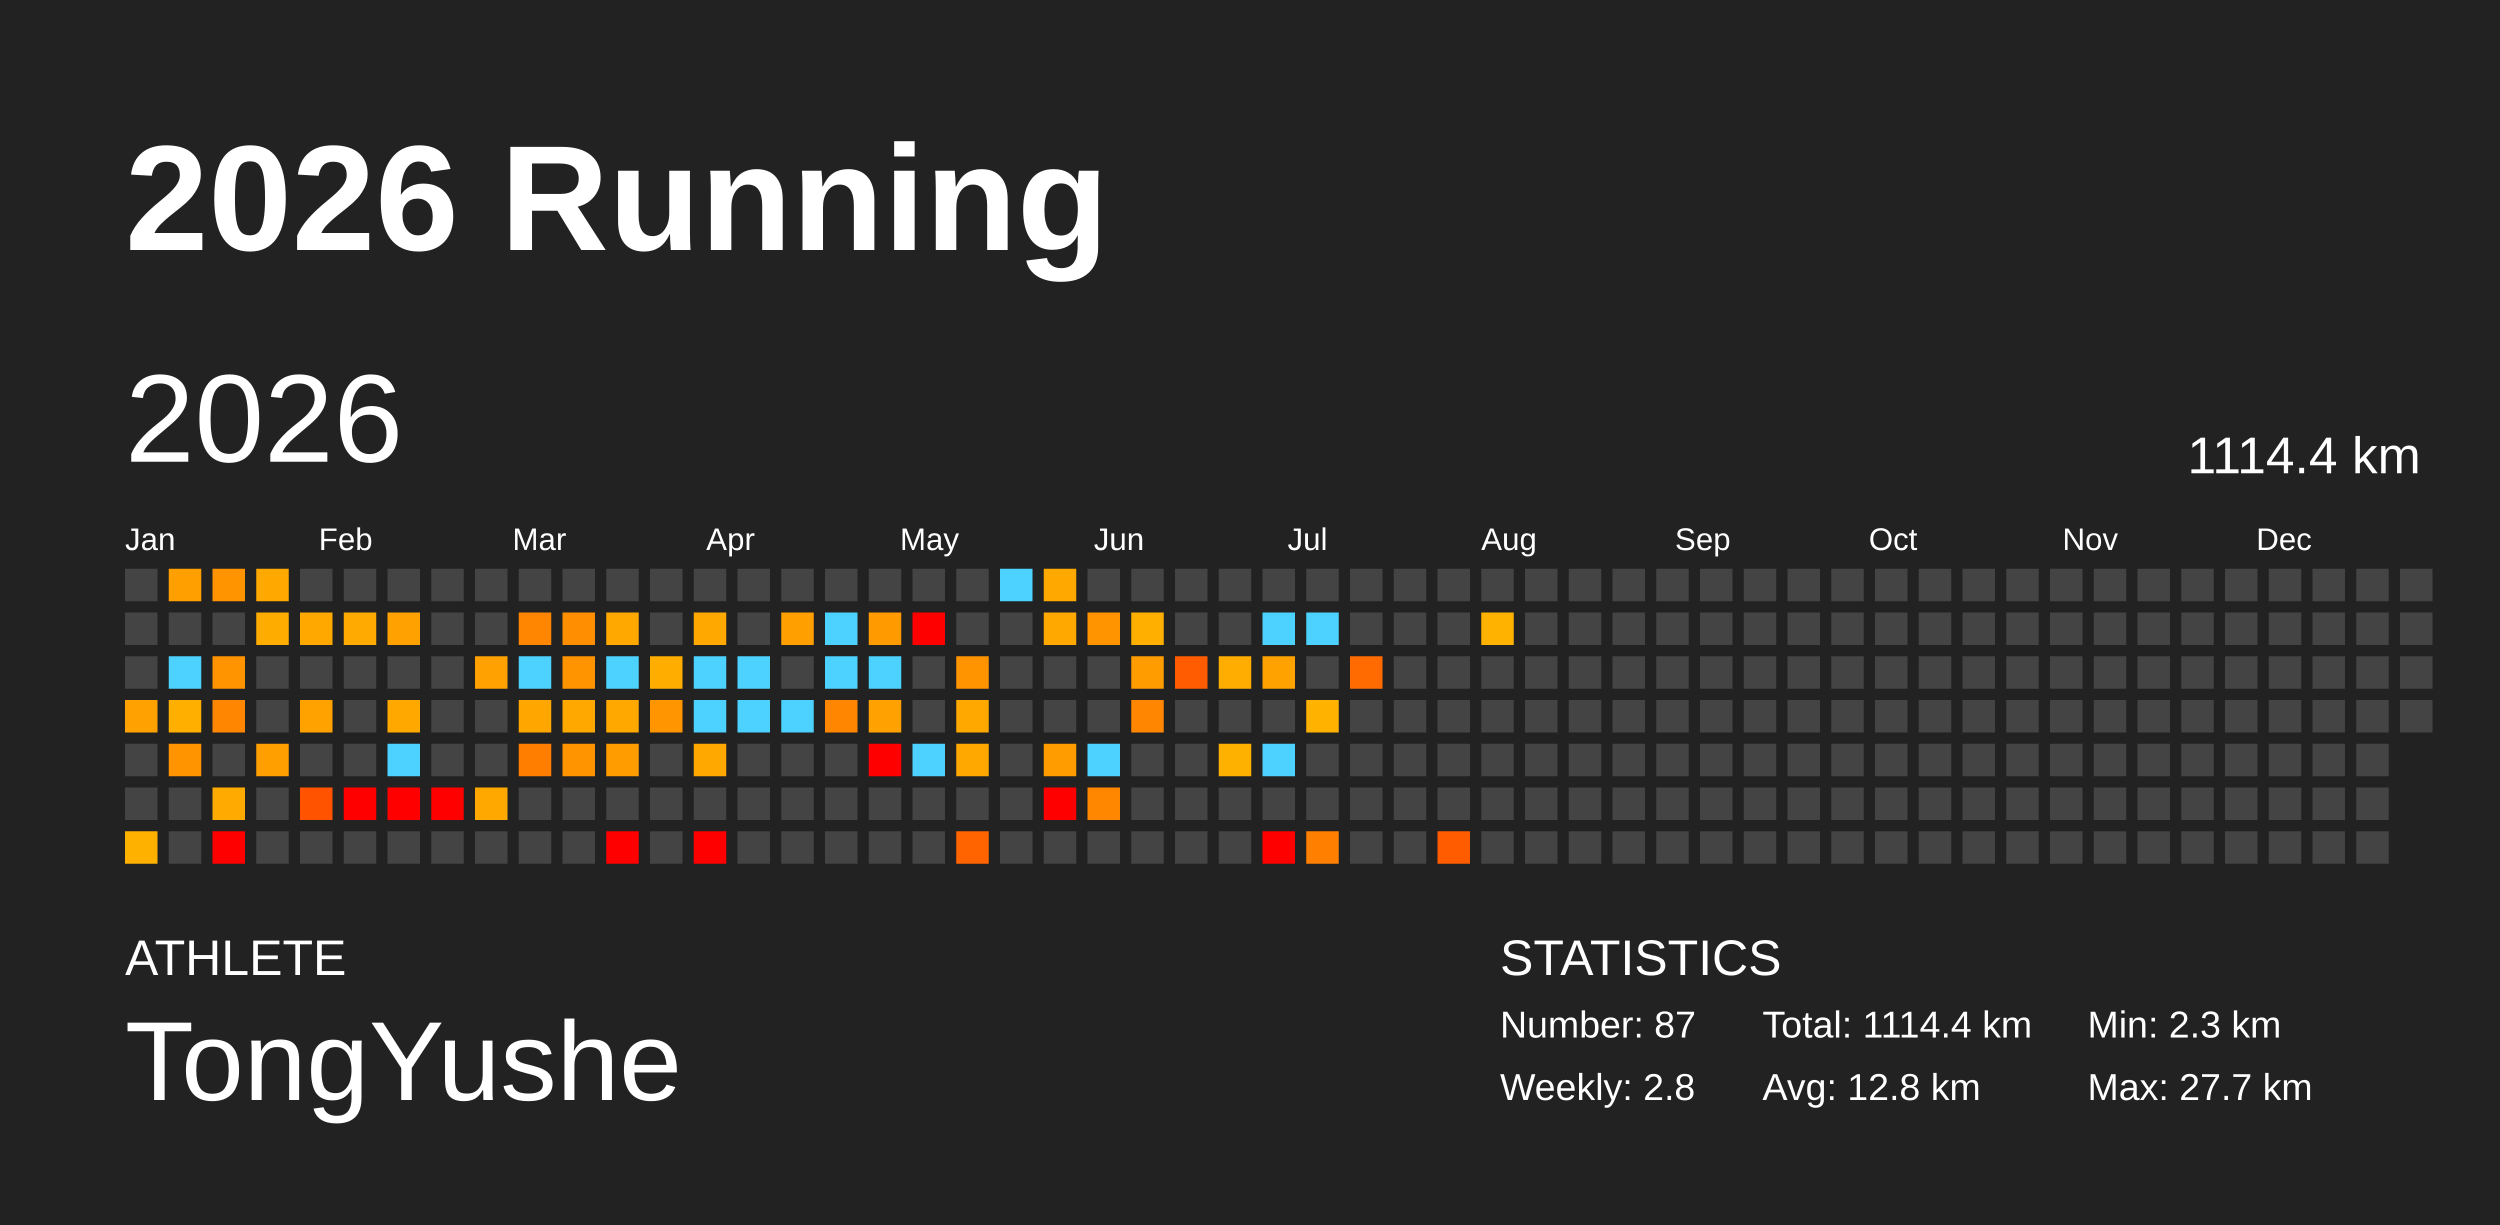
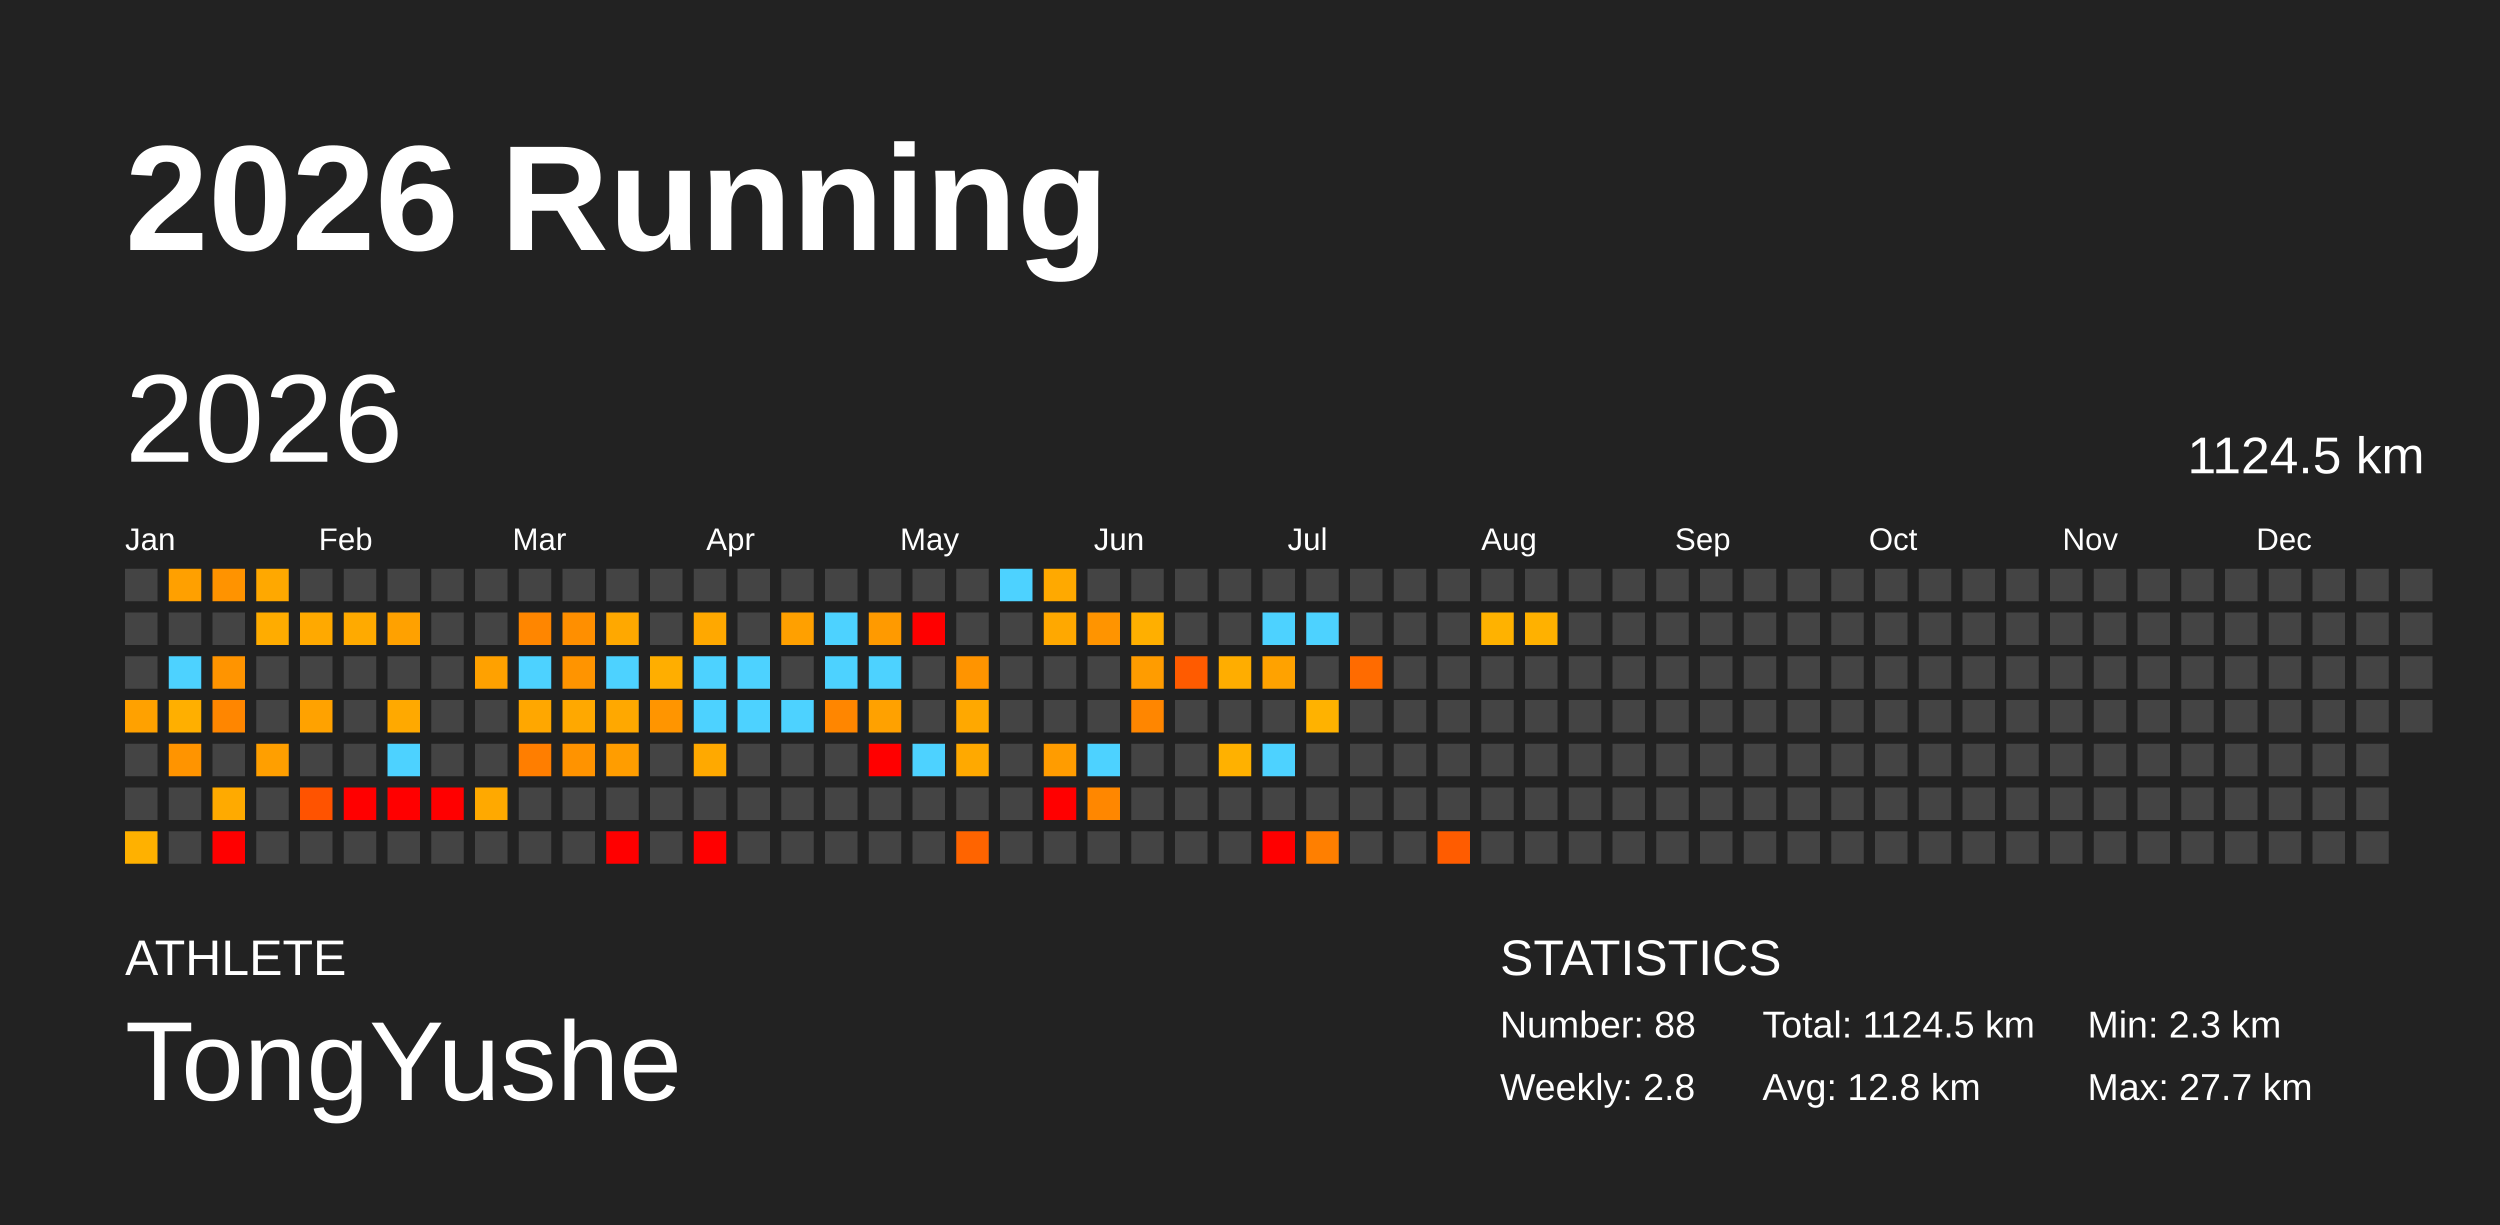
<svg xmlns="http://www.w3.org/2000/svg" baseProfile="full" height="98mm" version="1.1" viewBox="0,0,200,98" width="200mm">
  <defs />
  <rect fill="#222222" height="98" width="200" x="0" y="0" />
  <text fill="#FFFFFF" style="font-size:12px; font-family:Arial; font-weight:bold;" x="10" y="20">2026 Running</text>
  <text fill="#FFFFFF" style="font-size:4px; font-family:Arial" x="10" y="78">ATHLETE</text>
  <text fill="#FFFFFF" style="font-size:9px; font-family:Arial" x="10" y="88">TongYushe</text>
  <text fill="#FFFFFF" style="font-size:4px; font-family:Arial" x="120" y="78">STATISTICS</text>
-   <text fill="#FFFFFF" style="font-size:3px; font-family:Arial" x="120" y="83">Number: 87</text>
+   <text fill="#FFFFFF" style="font-size:3px; font-family:Arial" x="120" y="83">Number: 88</text>
  <text fill="#FFFFFF" style="font-size:3px; font-family:Arial" x="120" y="88">Weekly: 2.8</text>
-   <text fill="#FFFFFF" style="font-size:3px; font-family:Arial" x="141" y="83">Total: 1114.4 km</text>
+   <text fill="#FFFFFF" style="font-size:3px; font-family:Arial" x="141" y="83">Total: 1124.5 km</text>
  <text fill="#FFFFFF" style="font-size:3px; font-family:Arial" x="141" y="88">Avg: 12.8 km</text>
  <text fill="#FFFFFF" style="font-size:3px; font-family:Arial" x="167" y="83">Min: 2.3 km</text>
  <text fill="#FFFFFF" style="font-size:3px; font-family:Arial" x="167" y="88">Max: 27.7 km</text>
  <text dominant-baseline="hanging" fill="#FFFFFF" style="font-size:10.0px; font-family:Arial;" x="10" y="30">2026</text>
-   <text dominant-baseline="hanging" fill="#FFFFFF" style="font-size:4.125px; font-family:Arial;" x="175" y="35">1114.4 km</text>
+   <text dominant-baseline="hanging" fill="#FFFFFF" style="font-size:4.125px; font-family:Arial;" x="175" y="35">1124.5 km</text>
  <text fill="#FFFFFF" style="font-size:2.5px; font-family:Arial" x="10.0" y="44">Jan</text>
  <text fill="#FFFFFF" style="font-size:2.5px; font-family:Arial" x="25.5" y="44">Feb</text>
  <text fill="#FFFFFF" style="font-size:2.5px; font-family:Arial" x="41.0" y="44">Mar</text>
  <text fill="#FFFFFF" style="font-size:2.5px; font-family:Arial" x="56.5" y="44">Apr</text>
  <text fill="#FFFFFF" style="font-size:2.5px; font-family:Arial" x="72.0" y="44">May</text>
  <text fill="#FFFFFF" style="font-size:2.5px; font-family:Arial" x="87.5" y="44">Jun</text>
  <text fill="#FFFFFF" style="font-size:2.5px; font-family:Arial" x="103.0" y="44">Jul</text>
  <text fill="#FFFFFF" style="font-size:2.5px; font-family:Arial" x="118.5" y="44">Aug</text>
  <text fill="#FFFFFF" style="font-size:2.5px; font-family:Arial" x="134.0" y="44">Sep</text>
  <text fill="#FFFFFF" style="font-size:2.5px; font-family:Arial" x="149.5" y="44">Oct</text>
  <text fill="#FFFFFF" style="font-size:2.5px; font-family:Arial" x="165.0" y="44">Nov</text>
  <text fill="#FFFFFF" style="font-size:2.5px; font-family:Arial" x="180.5" y="44">Dec</text>
  <rect fill="#444444" height="2.6" width="2.6" x="10.0" y="45.5" />
  <rect fill="#444444" height="2.6" width="2.6" x="10.0" y="49.0" />
  <rect fill="#444444" height="2.6" width="2.6" x="10.0" y="52.5" />
  <rect fill="#ffa100" height="2.6" width="2.6" x="10.0" y="56.0" />
  <rect fill="#444444" height="2.6" width="2.6" x="10.0" y="59.5" />
  <rect fill="#444444" height="2.6" width="2.6" x="10.0" y="63.0" />
  <rect fill="#ffb100" height="2.6" width="2.6" x="10.0" y="66.5" />
  <rect fill="#ffa000" height="2.6" width="2.6" x="13.5" y="45.5" />
  <rect fill="#444444" height="2.6" width="2.6" x="13.5" y="49.0" />
  <rect fill="#4dd2ff" height="2.6" width="2.6" x="13.5" y="52.5" />
  <rect fill="#ffaf00" height="2.6" width="2.6" x="13.5" y="56.0" />
  <rect fill="#ff9400" height="2.6" width="2.6" x="13.5" y="59.5" />
  <rect fill="#444444" height="2.6" width="2.6" x="13.5" y="63.0" />
  <rect fill="#444444" height="2.6" width="2.6" x="13.5" y="66.5" />
  <rect fill="#ff9300" height="2.6" width="2.6" x="17.0" y="45.5" />
  <rect fill="#444444" height="2.6" width="2.6" x="17.0" y="49.0" />
  <rect fill="#ff9400" height="2.6" width="2.6" x="17.0" y="52.5" />
  <rect fill="#ff8600" height="2.6" width="2.6" x="17.0" y="56.0" />
  <rect fill="#444444" height="2.6" width="2.6" x="17.0" y="59.5" />
  <rect fill="#ffaa00" height="2.6" width="2.6" x="17.0" y="63.0" />
  <rect fill="red" height="2.6" width="2.6" x="17.0" y="66.5" />
  <rect fill="#ffa800" height="2.6" width="2.6" x="20.5" y="45.5" />
  <rect fill="#ffac00" height="2.6" width="2.6" x="20.5" y="49.0" />
  <rect fill="#444444" height="2.6" width="2.6" x="20.5" y="52.5" />
  <rect fill="#444444" height="2.6" width="2.6" x="20.5" y="56.0" />
  <rect fill="#ff9f00" height="2.6" width="2.6" x="20.5" y="59.5" />
  <rect fill="#444444" height="2.6" width="2.6" x="20.5" y="63.0" />
  <rect fill="#444444" height="2.6" width="2.6" x="20.5" y="66.5" />
  <rect fill="#444444" height="2.6" width="2.6" x="24.0" y="45.5" />
  <rect fill="#ffa900" height="2.6" width="2.6" x="24.0" y="49.0" />
  <rect fill="#444444" height="2.6" width="2.6" x="24.0" y="52.5" />
  <rect fill="#ffa200" height="2.6" width="2.6" x="24.0" y="56.0" />
  <rect fill="#444444" height="2.6" width="2.6" x="24.0" y="59.5" />
  <rect fill="#ff5300" height="2.6" width="2.6" x="24.0" y="63.0" />
  <rect fill="#444444" height="2.6" width="2.6" x="24.0" y="66.5" />
  <rect fill="#444444" height="2.6" width="2.6" x="27.5" y="45.5" />
  <rect fill="#ffaa00" height="2.6" width="2.6" x="27.5" y="49.0" />
  <rect fill="#444444" height="2.6" width="2.6" x="27.5" y="52.5" />
  <rect fill="#444444" height="2.6" width="2.6" x="27.5" y="56.0" />
  <rect fill="#444444" height="2.6" width="2.6" x="27.5" y="59.5" />
  <rect fill="red" height="2.6" width="2.6" x="27.5" y="63.0" />
  <rect fill="#444444" height="2.6" width="2.6" x="27.5" y="66.5" />
  <rect fill="#444444" height="2.6" width="2.6" x="31.0" y="45.5" />
  <rect fill="#ffa100" height="2.6" width="2.6" x="31.0" y="49.0" />
  <rect fill="#444444" height="2.6" width="2.6" x="31.0" y="52.5" />
  <rect fill="#ffa900" height="2.6" width="2.6" x="31.0" y="56.0" />
  <rect fill="#4dd2ff" height="2.6" width="2.6" x="31.0" y="59.5" />
  <rect fill="red" height="2.6" width="2.6" x="31.0" y="63.0" />
  <rect fill="#444444" height="2.6" width="2.6" x="31.0" y="66.5" />
  <rect fill="#444444" height="2.6" width="2.6" x="34.5" y="45.5" />
  <rect fill="#444444" height="2.6" width="2.6" x="34.5" y="49.0" />
  <rect fill="#444444" height="2.6" width="2.6" x="34.5" y="52.5" />
  <rect fill="#444444" height="2.6" width="2.6" x="34.5" y="56.0" />
  <rect fill="#444444" height="2.6" width="2.6" x="34.5" y="59.5" />
  <rect fill="red" height="2.6" width="2.6" x="34.5" y="63.0" />
  <rect fill="#444444" height="2.6" width="2.6" x="34.5" y="66.5" />
  <rect fill="#444444" height="2.6" width="2.6" x="38.0" y="45.5" />
  <rect fill="#444444" height="2.6" width="2.6" x="38.0" y="49.0" />
  <rect fill="#ffa100" height="2.6" width="2.6" x="38.0" y="52.5" />
  <rect fill="#444444" height="2.6" width="2.6" x="38.0" y="56.0" />
  <rect fill="#444444" height="2.6" width="2.6" x="38.0" y="59.5" />
  <rect fill="#ffa900" height="2.6" width="2.6" x="38.0" y="63.0" />
  <rect fill="#444444" height="2.6" width="2.6" x="38.0" y="66.5" />
  <rect fill="#444444" height="2.6" width="2.6" x="41.5" y="45.5" />
  <rect fill="#ff8600" height="2.6" width="2.6" x="41.5" y="49.0" />
  <rect fill="#4dd2ff" height="2.6" width="2.6" x="41.5" y="52.5" />
  <rect fill="#ffa700" height="2.6" width="2.6" x="41.5" y="56.0" />
  <rect fill="#ff7e00" height="2.6" width="2.6" x="41.5" y="59.5" />
  <rect fill="#444444" height="2.6" width="2.6" x="41.5" y="63.0" />
  <rect fill="#444444" height="2.6" width="2.6" x="41.5" y="66.5" />
  <rect fill="#444444" height="2.6" width="2.6" x="45.0" y="45.5" />
  <rect fill="#ff8f00" height="2.6" width="2.6" x="45.0" y="49.0" />
  <rect fill="#ff9400" height="2.6" width="2.6" x="45.0" y="52.5" />
  <rect fill="#ffa800" height="2.6" width="2.6" x="45.0" y="56.0" />
  <rect fill="#ff9300" height="2.6" width="2.6" x="45.0" y="59.5" />
  <rect fill="#444444" height="2.6" width="2.6" x="45.0" y="63.0" />
  <rect fill="#444444" height="2.6" width="2.6" x="45.0" y="66.5" />
  <rect fill="#444444" height="2.6" width="2.6" x="48.5" y="45.5" />
  <rect fill="#ffa800" height="2.6" width="2.6" x="48.5" y="49.0" />
  <rect fill="#4dd2ff" height="2.6" width="2.6" x="48.5" y="52.5" />
  <rect fill="#ffa800" height="2.6" width="2.6" x="48.5" y="56.0" />
  <rect fill="#ff9d00" height="2.6" width="2.6" x="48.5" y="59.5" />
  <rect fill="#444444" height="2.6" width="2.6" x="48.5" y="63.0" />
  <rect fill="red" height="2.6" width="2.6" x="48.5" y="66.5" />
  <rect fill="#444444" height="2.6" width="2.6" x="52.0" y="45.5" />
  <rect fill="#444444" height="2.6" width="2.6" x="52.0" y="49.0" />
  <rect fill="#ffae00" height="2.6" width="2.6" x="52.0" y="52.5" />
  <rect fill="#ff9500" height="2.6" width="2.6" x="52.0" y="56.0" />
  <rect fill="#444444" height="2.6" width="2.6" x="52.0" y="59.5" />
  <rect fill="#444444" height="2.6" width="2.6" x="52.0" y="63.0" />
  <rect fill="#444444" height="2.6" width="2.6" x="52.0" y="66.5" />
  <rect fill="#444444" height="2.6" width="2.6" x="55.5" y="45.5" />
  <rect fill="#ffa800" height="2.6" width="2.6" x="55.5" y="49.0" />
  <rect fill="#4dd2ff" height="2.6" width="2.6" x="55.5" y="52.5" />
  <rect fill="#4dd2ff" height="2.6" width="2.6" x="55.5" y="56.0" />
  <rect fill="#ffa900" height="2.6" width="2.6" x="55.5" y="59.5" />
  <rect fill="#444444" height="2.6" width="2.6" x="55.5" y="63.0" />
  <rect fill="red" height="2.6" width="2.6" x="55.5" y="66.5" />
  <rect fill="#444444" height="2.6" width="2.6" x="59.0" y="45.5" />
  <rect fill="#444444" height="2.6" width="2.6" x="59.0" y="49.0" />
  <rect fill="#4dd2ff" height="2.6" width="2.6" x="59.0" y="52.5" />
  <rect fill="#4dd2ff" height="2.6" width="2.6" x="59.0" y="56.0" />
  <rect fill="#444444" height="2.6" width="2.6" x="59.0" y="59.5" />
  <rect fill="#444444" height="2.6" width="2.6" x="59.0" y="63.0" />
  <rect fill="#444444" height="2.6" width="2.6" x="59.0" y="66.5" />
  <rect fill="#444444" height="2.6" width="2.6" x="62.5" y="45.5" />
  <rect fill="#ffa000" height="2.6" width="2.6" x="62.5" y="49.0" />
  <rect fill="#444444" height="2.6" width="2.6" x="62.5" y="52.5" />
  <rect fill="#4dd2ff" height="2.6" width="2.6" x="62.5" y="56.0" />
  <rect fill="#444444" height="2.6" width="2.6" x="62.5" y="59.5" />
  <rect fill="#444444" height="2.6" width="2.6" x="62.5" y="63.0" />
  <rect fill="#444444" height="2.6" width="2.6" x="62.5" y="66.5" />
  <rect fill="#444444" height="2.6" width="2.6" x="66.0" y="45.5" />
  <rect fill="#4dd2ff" height="2.6" width="2.6" x="66.0" y="49.0" />
  <rect fill="#4dd2ff" height="2.6" width="2.6" x="66.0" y="52.5" />
  <rect fill="#ff8600" height="2.6" width="2.6" x="66.0" y="56.0" />
  <rect fill="#444444" height="2.6" width="2.6" x="66.0" y="59.5" />
  <rect fill="#444444" height="2.6" width="2.6" x="66.0" y="63.0" />
  <rect fill="#444444" height="2.6" width="2.6" x="66.0" y="66.5" />
  <rect fill="#444444" height="2.6" width="2.6" x="69.5" y="45.5" />
  <rect fill="#ff9a00" height="2.6" width="2.6" x="69.5" y="49.0" />
  <rect fill="#4dd2ff" height="2.6" width="2.6" x="69.5" y="52.5" />
  <rect fill="#ffa100" height="2.6" width="2.6" x="69.5" y="56.0" />
  <rect fill="red" height="2.6" width="2.6" x="69.5" y="59.5" />
  <rect fill="#444444" height="2.6" width="2.6" x="69.5" y="63.0" />
  <rect fill="#444444" height="2.6" width="2.6" x="69.5" y="66.5" />
  <rect fill="#444444" height="2.6" width="2.6" x="73.0" y="45.5" />
  <rect fill="red" height="2.6" width="2.6" x="73.0" y="49.0" />
  <rect fill="#444444" height="2.6" width="2.6" x="73.0" y="52.5" />
  <rect fill="#444444" height="2.6" width="2.6" x="73.0" y="56.0" />
  <rect fill="#4dd2ff" height="2.6" width="2.6" x="73.0" y="59.5" />
  <rect fill="#444444" height="2.6" width="2.6" x="73.0" y="63.0" />
  <rect fill="#444444" height="2.6" width="2.6" x="73.0" y="66.5" />
  <rect fill="#444444" height="2.6" width="2.6" x="76.5" y="45.5" />
  <rect fill="#444444" height="2.6" width="2.6" x="76.5" y="49.0" />
  <rect fill="#ff9400" height="2.6" width="2.6" x="76.5" y="52.5" />
  <rect fill="#ffa800" height="2.6" width="2.6" x="76.5" y="56.0" />
  <rect fill="#ffa900" height="2.6" width="2.6" x="76.5" y="59.5" />
  <rect fill="#444444" height="2.6" width="2.6" x="76.5" y="63.0" />
  <rect fill="#ff6400" height="2.6" width="2.6" x="76.5" y="66.5" />
  <rect fill="#4dd2ff" height="2.6" width="2.6" x="80.0" y="45.5" />
  <rect fill="#444444" height="2.6" width="2.6" x="80.0" y="49.0" />
  <rect fill="#444444" height="2.6" width="2.6" x="80.0" y="52.5" />
  <rect fill="#444444" height="2.6" width="2.6" x="80.0" y="56.0" />
  <rect fill="#444444" height="2.6" width="2.6" x="80.0" y="59.5" />
  <rect fill="#444444" height="2.6" width="2.6" x="80.0" y="63.0" />
  <rect fill="#444444" height="2.6" width="2.6" x="80.0" y="66.5" />
  <rect fill="#ffa900" height="2.6" width="2.6" x="83.5" y="45.5" />
  <rect fill="#ffa800" height="2.6" width="2.6" x="83.5" y="49.0" />
  <rect fill="#444444" height="2.6" width="2.6" x="83.5" y="52.5" />
  <rect fill="#444444" height="2.6" width="2.6" x="83.5" y="56.0" />
  <rect fill="#ff9c00" height="2.6" width="2.6" x="83.5" y="59.5" />
  <rect fill="red" height="2.6" width="2.6" x="83.5" y="63.0" />
  <rect fill="#444444" height="2.6" width="2.6" x="83.5" y="66.5" />
  <rect fill="#444444" height="2.6" width="2.6" x="87.0" y="45.5" />
  <rect fill="#ff9400" height="2.6" width="2.6" x="87.0" y="49.0" />
  <rect fill="#444444" height="2.6" width="2.6" x="87.0" y="52.5" />
  <rect fill="#444444" height="2.6" width="2.6" x="87.0" y="56.0" />
  <rect fill="#4dd2ff" height="2.6" width="2.6" x="87.0" y="59.5" />
  <rect fill="#ff8700" height="2.6" width="2.6" x="87.0" y="63.0" />
  <rect fill="#444444" height="2.6" width="2.6" x="87.0" y="66.5" />
  <rect fill="#444444" height="2.6" width="2.6" x="90.5" y="45.5" />
  <rect fill="#ffaf00" height="2.6" width="2.6" x="90.5" y="49.0" />
  <rect fill="#ff9c00" height="2.6" width="2.6" x="90.5" y="52.5" />
  <rect fill="#ff8600" height="2.6" width="2.6" x="90.5" y="56.0" />
  <rect fill="#444444" height="2.6" width="2.6" x="90.5" y="59.5" />
  <rect fill="#444444" height="2.6" width="2.6" x="90.5" y="63.0" />
  <rect fill="#444444" height="2.6" width="2.6" x="90.5" y="66.5" />
  <rect fill="#444444" height="2.6" width="2.6" x="94.0" y="45.5" />
  <rect fill="#444444" height="2.6" width="2.6" x="94.0" y="49.0" />
  <rect fill="#ff5b00" height="2.6" width="2.6" x="94.0" y="52.5" />
  <rect fill="#444444" height="2.6" width="2.6" x="94.0" y="56.0" />
  <rect fill="#444444" height="2.6" width="2.6" x="94.0" y="59.5" />
  <rect fill="#444444" height="2.6" width="2.6" x="94.0" y="63.0" />
  <rect fill="#444444" height="2.6" width="2.6" x="94.0" y="66.5" />
  <rect fill="#444444" height="2.6" width="2.6" x="97.5" y="45.5" />
  <rect fill="#444444" height="2.6" width="2.6" x="97.5" y="49.0" />
  <rect fill="#ffad00" height="2.6" width="2.6" x="97.5" y="52.5" />
  <rect fill="#444444" height="2.6" width="2.6" x="97.5" y="56.0" />
  <rect fill="#ffb100" height="2.6" width="2.6" x="97.5" y="59.5" />
  <rect fill="#444444" height="2.6" width="2.6" x="97.5" y="63.0" />
  <rect fill="#444444" height="2.6" width="2.6" x="97.5" y="66.5" />
  <rect fill="#444444" height="2.6" width="2.6" x="101.0" y="45.5" />
  <rect fill="#4dd2ff" height="2.6" width="2.6" x="101.0" y="49.0" />
  <rect fill="#ffa200" height="2.6" width="2.6" x="101.0" y="52.5" />
  <rect fill="#444444" height="2.6" width="2.6" x="101.0" y="56.0" />
  <rect fill="#4dd2ff" height="2.6" width="2.6" x="101.0" y="59.5" />
  <rect fill="#444444" height="2.6" width="2.6" x="101.0" y="63.0" />
  <rect fill="red" height="2.6" width="2.6" x="101.0" y="66.5" />
  <rect fill="#444444" height="2.6" width="2.6" x="104.5" y="45.5" />
  <rect fill="#4dd2ff" height="2.6" width="2.6" x="104.5" y="49.0" />
  <rect fill="#444444" height="2.6" width="2.6" x="104.5" y="52.5" />
  <rect fill="#ffb200" height="2.6" width="2.6" x="104.5" y="56.0" />
  <rect fill="#444444" height="2.6" width="2.6" x="104.5" y="59.5" />
  <rect fill="#444444" height="2.6" width="2.6" x="104.5" y="63.0" />
  <rect fill="#ff7f00" height="2.6" width="2.6" x="104.5" y="66.5" />
  <rect fill="#444444" height="2.6" width="2.6" x="108.0" y="45.5" />
  <rect fill="#444444" height="2.6" width="2.6" x="108.0" y="49.0" />
  <rect fill="#ff6b00" height="2.6" width="2.6" x="108.0" y="52.5" />
  <rect fill="#444444" height="2.6" width="2.6" x="108.0" y="56.0" />
  <rect fill="#444444" height="2.6" width="2.6" x="108.0" y="59.5" />
  <rect fill="#444444" height="2.6" width="2.6" x="108.0" y="63.0" />
  <rect fill="#444444" height="2.6" width="2.6" x="108.0" y="66.5" />
  <rect fill="#444444" height="2.6" width="2.6" x="111.5" y="45.5" />
  <rect fill="#444444" height="2.6" width="2.6" x="111.5" y="49.0" />
  <rect fill="#444444" height="2.6" width="2.6" x="111.5" y="52.5" />
  <rect fill="#444444" height="2.6" width="2.6" x="111.5" y="56.0" />
  <rect fill="#444444" height="2.6" width="2.6" x="111.5" y="59.5" />
  <rect fill="#444444" height="2.6" width="2.6" x="111.5" y="63.0" />
  <rect fill="#444444" height="2.6" width="2.6" x="111.5" y="66.5" />
  <rect fill="#444444" height="2.6" width="2.6" x="115.0" y="45.5" />
  <rect fill="#444444" height="2.6" width="2.6" x="115.0" y="49.0" />
  <rect fill="#444444" height="2.6" width="2.6" x="115.0" y="52.5" />
  <rect fill="#444444" height="2.6" width="2.6" x="115.0" y="56.0" />
  <rect fill="#444444" height="2.6" width="2.6" x="115.0" y="59.5" />
  <rect fill="#444444" height="2.6" width="2.6" x="115.0" y="63.0" />
  <rect fill="#ff5c00" height="2.6" width="2.6" x="115.0" y="66.5" />
  <rect fill="#444444" height="2.6" width="2.6" x="118.5" y="45.5" />
  <rect fill="#ffb200" height="2.6" width="2.6" x="118.5" y="49.0" />
  <rect fill="#444444" height="2.6" width="2.6" x="118.5" y="52.5" />
  <rect fill="#444444" height="2.6" width="2.6" x="118.5" y="56.0" />
  <rect fill="#444444" height="2.6" width="2.6" x="118.5" y="59.5" />
  <rect fill="#444444" height="2.6" width="2.6" x="118.5" y="63.0" />
  <rect fill="#444444" height="2.6" width="2.6" x="118.5" y="66.5" />
  <rect fill="#444444" height="2.6" width="2.6" x="122.0" y="45.5" />
-   <rect fill="#444444" height="2.6" width="2.6" x="122.0" y="49.0" />
+   <rect fill="#ffb100" height="2.6" width="2.6" x="122.0" y="49.0" />
  <rect fill="#444444" height="2.6" width="2.6" x="122.0" y="52.5" />
  <rect fill="#444444" height="2.6" width="2.6" x="122.0" y="56.0" />
  <rect fill="#444444" height="2.6" width="2.6" x="122.0" y="59.5" />
  <rect fill="#444444" height="2.6" width="2.6" x="122.0" y="63.0" />
  <rect fill="#444444" height="2.6" width="2.6" x="122.0" y="66.5" />
  <rect fill="#444444" height="2.6" width="2.6" x="125.5" y="45.5" />
  <rect fill="#444444" height="2.6" width="2.6" x="125.5" y="49.0" />
  <rect fill="#444444" height="2.6" width="2.6" x="125.5" y="52.5" />
  <rect fill="#444444" height="2.6" width="2.6" x="125.5" y="56.0" />
  <rect fill="#444444" height="2.6" width="2.6" x="125.5" y="59.5" />
  <rect fill="#444444" height="2.6" width="2.6" x="125.5" y="63.0" />
  <rect fill="#444444" height="2.6" width="2.6" x="125.5" y="66.5" />
  <rect fill="#444444" height="2.6" width="2.6" x="129.0" y="45.5" />
  <rect fill="#444444" height="2.6" width="2.6" x="129.0" y="49.0" />
  <rect fill="#444444" height="2.6" width="2.6" x="129.0" y="52.5" />
  <rect fill="#444444" height="2.6" width="2.6" x="129.0" y="56.0" />
  <rect fill="#444444" height="2.6" width="2.6" x="129.0" y="59.5" />
  <rect fill="#444444" height="2.6" width="2.6" x="129.0" y="63.0" />
  <rect fill="#444444" height="2.6" width="2.6" x="129.0" y="66.5" />
  <rect fill="#444444" height="2.6" width="2.6" x="132.5" y="45.5" />
  <rect fill="#444444" height="2.6" width="2.6" x="132.5" y="49.0" />
  <rect fill="#444444" height="2.6" width="2.6" x="132.5" y="52.5" />
  <rect fill="#444444" height="2.6" width="2.6" x="132.5" y="56.0" />
  <rect fill="#444444" height="2.6" width="2.6" x="132.5" y="59.5" />
  <rect fill="#444444" height="2.6" width="2.6" x="132.5" y="63.0" />
  <rect fill="#444444" height="2.6" width="2.6" x="132.5" y="66.5" />
  <rect fill="#444444" height="2.6" width="2.6" x="136.0" y="45.5" />
  <rect fill="#444444" height="2.6" width="2.6" x="136.0" y="49.0" />
  <rect fill="#444444" height="2.6" width="2.6" x="136.0" y="52.5" />
  <rect fill="#444444" height="2.6" width="2.6" x="136.0" y="56.0" />
  <rect fill="#444444" height="2.6" width="2.6" x="136.0" y="59.5" />
  <rect fill="#444444" height="2.6" width="2.6" x="136.0" y="63.0" />
  <rect fill="#444444" height="2.6" width="2.6" x="136.0" y="66.5" />
  <rect fill="#444444" height="2.6" width="2.6" x="139.5" y="45.5" />
  <rect fill="#444444" height="2.6" width="2.6" x="139.5" y="49.0" />
  <rect fill="#444444" height="2.6" width="2.6" x="139.5" y="52.5" />
  <rect fill="#444444" height="2.6" width="2.6" x="139.5" y="56.0" />
  <rect fill="#444444" height="2.6" width="2.6" x="139.5" y="59.5" />
  <rect fill="#444444" height="2.6" width="2.6" x="139.5" y="63.0" />
  <rect fill="#444444" height="2.6" width="2.6" x="139.5" y="66.5" />
  <rect fill="#444444" height="2.6" width="2.6" x="143.0" y="45.5" />
  <rect fill="#444444" height="2.6" width="2.6" x="143.0" y="49.0" />
  <rect fill="#444444" height="2.6" width="2.6" x="143.0" y="52.5" />
  <rect fill="#444444" height="2.6" width="2.6" x="143.0" y="56.0" />
  <rect fill="#444444" height="2.6" width="2.6" x="143.0" y="59.5" />
  <rect fill="#444444" height="2.6" width="2.6" x="143.0" y="63.0" />
  <rect fill="#444444" height="2.6" width="2.6" x="143.0" y="66.5" />
  <rect fill="#444444" height="2.6" width="2.6" x="146.5" y="45.5" />
  <rect fill="#444444" height="2.6" width="2.6" x="146.5" y="49.0" />
  <rect fill="#444444" height="2.6" width="2.6" x="146.5" y="52.5" />
  <rect fill="#444444" height="2.6" width="2.6" x="146.5" y="56.0" />
  <rect fill="#444444" height="2.6" width="2.6" x="146.5" y="59.5" />
  <rect fill="#444444" height="2.6" width="2.6" x="146.5" y="63.0" />
  <rect fill="#444444" height="2.6" width="2.6" x="146.5" y="66.5" />
  <rect fill="#444444" height="2.6" width="2.6" x="150.0" y="45.5" />
  <rect fill="#444444" height="2.6" width="2.6" x="150.0" y="49.0" />
  <rect fill="#444444" height="2.6" width="2.6" x="150.0" y="52.5" />
  <rect fill="#444444" height="2.6" width="2.6" x="150.0" y="56.0" />
  <rect fill="#444444" height="2.6" width="2.6" x="150.0" y="59.5" />
  <rect fill="#444444" height="2.6" width="2.6" x="150.0" y="63.0" />
  <rect fill="#444444" height="2.6" width="2.6" x="150.0" y="66.5" />
  <rect fill="#444444" height="2.6" width="2.6" x="153.5" y="45.5" />
  <rect fill="#444444" height="2.6" width="2.6" x="153.5" y="49.0" />
  <rect fill="#444444" height="2.6" width="2.6" x="153.5" y="52.5" />
  <rect fill="#444444" height="2.6" width="2.6" x="153.5" y="56.0" />
  <rect fill="#444444" height="2.6" width="2.6" x="153.5" y="59.5" />
  <rect fill="#444444" height="2.6" width="2.6" x="153.5" y="63.0" />
  <rect fill="#444444" height="2.6" width="2.6" x="153.5" y="66.5" />
  <rect fill="#444444" height="2.6" width="2.6" x="157.0" y="45.5" />
  <rect fill="#444444" height="2.6" width="2.6" x="157.0" y="49.0" />
  <rect fill="#444444" height="2.6" width="2.6" x="157.0" y="52.5" />
  <rect fill="#444444" height="2.6" width="2.6" x="157.0" y="56.0" />
  <rect fill="#444444" height="2.6" width="2.6" x="157.0" y="59.5" />
  <rect fill="#444444" height="2.6" width="2.6" x="157.0" y="63.0" />
  <rect fill="#444444" height="2.6" width="2.6" x="157.0" y="66.5" />
  <rect fill="#444444" height="2.6" width="2.6" x="160.5" y="45.5" />
  <rect fill="#444444" height="2.6" width="2.6" x="160.5" y="49.0" />
  <rect fill="#444444" height="2.6" width="2.6" x="160.5" y="52.5" />
  <rect fill="#444444" height="2.6" width="2.6" x="160.5" y="56.0" />
  <rect fill="#444444" height="2.6" width="2.6" x="160.5" y="59.5" />
  <rect fill="#444444" height="2.6" width="2.6" x="160.5" y="63.0" />
  <rect fill="#444444" height="2.6" width="2.6" x="160.5" y="66.5" />
  <rect fill="#444444" height="2.6" width="2.6" x="164.0" y="45.5" />
  <rect fill="#444444" height="2.6" width="2.6" x="164.0" y="49.0" />
  <rect fill="#444444" height="2.6" width="2.6" x="164.0" y="52.5" />
  <rect fill="#444444" height="2.6" width="2.6" x="164.0" y="56.0" />
  <rect fill="#444444" height="2.6" width="2.6" x="164.0" y="59.5" />
  <rect fill="#444444" height="2.6" width="2.6" x="164.0" y="63.0" />
  <rect fill="#444444" height="2.6" width="2.6" x="164.0" y="66.5" />
  <rect fill="#444444" height="2.6" width="2.6" x="167.5" y="45.5" />
  <rect fill="#444444" height="2.6" width="2.6" x="167.5" y="49.0" />
  <rect fill="#444444" height="2.6" width="2.6" x="167.5" y="52.5" />
  <rect fill="#444444" height="2.6" width="2.6" x="167.5" y="56.0" />
  <rect fill="#444444" height="2.6" width="2.6" x="167.5" y="59.5" />
  <rect fill="#444444" height="2.6" width="2.6" x="167.5" y="63.0" />
  <rect fill="#444444" height="2.6" width="2.6" x="167.5" y="66.5" />
  <rect fill="#444444" height="2.6" width="2.6" x="171.0" y="45.5" />
  <rect fill="#444444" height="2.6" width="2.6" x="171.0" y="49.0" />
  <rect fill="#444444" height="2.6" width="2.6" x="171.0" y="52.5" />
  <rect fill="#444444" height="2.6" width="2.6" x="171.0" y="56.0" />
  <rect fill="#444444" height="2.6" width="2.6" x="171.0" y="59.5" />
  <rect fill="#444444" height="2.6" width="2.6" x="171.0" y="63.0" />
  <rect fill="#444444" height="2.6" width="2.6" x="171.0" y="66.5" />
  <rect fill="#444444" height="2.6" width="2.6" x="174.5" y="45.5" />
  <rect fill="#444444" height="2.6" width="2.6" x="174.5" y="49.0" />
  <rect fill="#444444" height="2.6" width="2.6" x="174.5" y="52.5" />
  <rect fill="#444444" height="2.6" width="2.6" x="174.5" y="56.0" />
  <rect fill="#444444" height="2.6" width="2.6" x="174.5" y="59.5" />
  <rect fill="#444444" height="2.6" width="2.6" x="174.5" y="63.0" />
  <rect fill="#444444" height="2.6" width="2.6" x="174.5" y="66.5" />
  <rect fill="#444444" height="2.6" width="2.6" x="178.0" y="45.5" />
  <rect fill="#444444" height="2.6" width="2.6" x="178.0" y="49.0" />
  <rect fill="#444444" height="2.6" width="2.6" x="178.0" y="52.5" />
  <rect fill="#444444" height="2.6" width="2.6" x="178.0" y="56.0" />
  <rect fill="#444444" height="2.6" width="2.6" x="178.0" y="59.5" />
  <rect fill="#444444" height="2.6" width="2.6" x="178.0" y="63.0" />
  <rect fill="#444444" height="2.6" width="2.6" x="178.0" y="66.5" />
  <rect fill="#444444" height="2.6" width="2.6" x="181.5" y="45.5" />
  <rect fill="#444444" height="2.6" width="2.6" x="181.5" y="49.0" />
  <rect fill="#444444" height="2.6" width="2.6" x="181.5" y="52.5" />
  <rect fill="#444444" height="2.6" width="2.6" x="181.5" y="56.0" />
  <rect fill="#444444" height="2.6" width="2.6" x="181.5" y="59.5" />
  <rect fill="#444444" height="2.6" width="2.6" x="181.5" y="63.0" />
  <rect fill="#444444" height="2.6" width="2.6" x="181.5" y="66.5" />
  <rect fill="#444444" height="2.6" width="2.6" x="185.0" y="45.5" />
  <rect fill="#444444" height="2.6" width="2.6" x="185.0" y="49.0" />
  <rect fill="#444444" height="2.6" width="2.6" x="185.0" y="52.5" />
  <rect fill="#444444" height="2.6" width="2.6" x="185.0" y="56.0" />
  <rect fill="#444444" height="2.6" width="2.6" x="185.0" y="59.5" />
  <rect fill="#444444" height="2.6" width="2.6" x="185.0" y="63.0" />
  <rect fill="#444444" height="2.6" width="2.6" x="185.0" y="66.5" />
  <rect fill="#444444" height="2.6" width="2.6" x="188.5" y="45.5" />
  <rect fill="#444444" height="2.6" width="2.6" x="188.5" y="49.0" />
  <rect fill="#444444" height="2.6" width="2.6" x="188.5" y="52.5" />
  <rect fill="#444444" height="2.6" width="2.6" x="188.5" y="56.0" />
  <rect fill="#444444" height="2.6" width="2.6" x="188.5" y="59.5" />
  <rect fill="#444444" height="2.6" width="2.6" x="188.5" y="63.0" />
  <rect fill="#444444" height="2.6" width="2.6" x="188.5" y="66.5" />
  <rect fill="#444444" height="2.6" width="2.6" x="192.0" y="45.5" />
  <rect fill="#444444" height="2.6" width="2.6" x="192.0" y="49.0" />
  <rect fill="#444444" height="2.6" width="2.6" x="192.0" y="52.5" />
  <rect fill="#444444" height="2.6" width="2.6" x="192.0" y="56.0" />
</svg>
